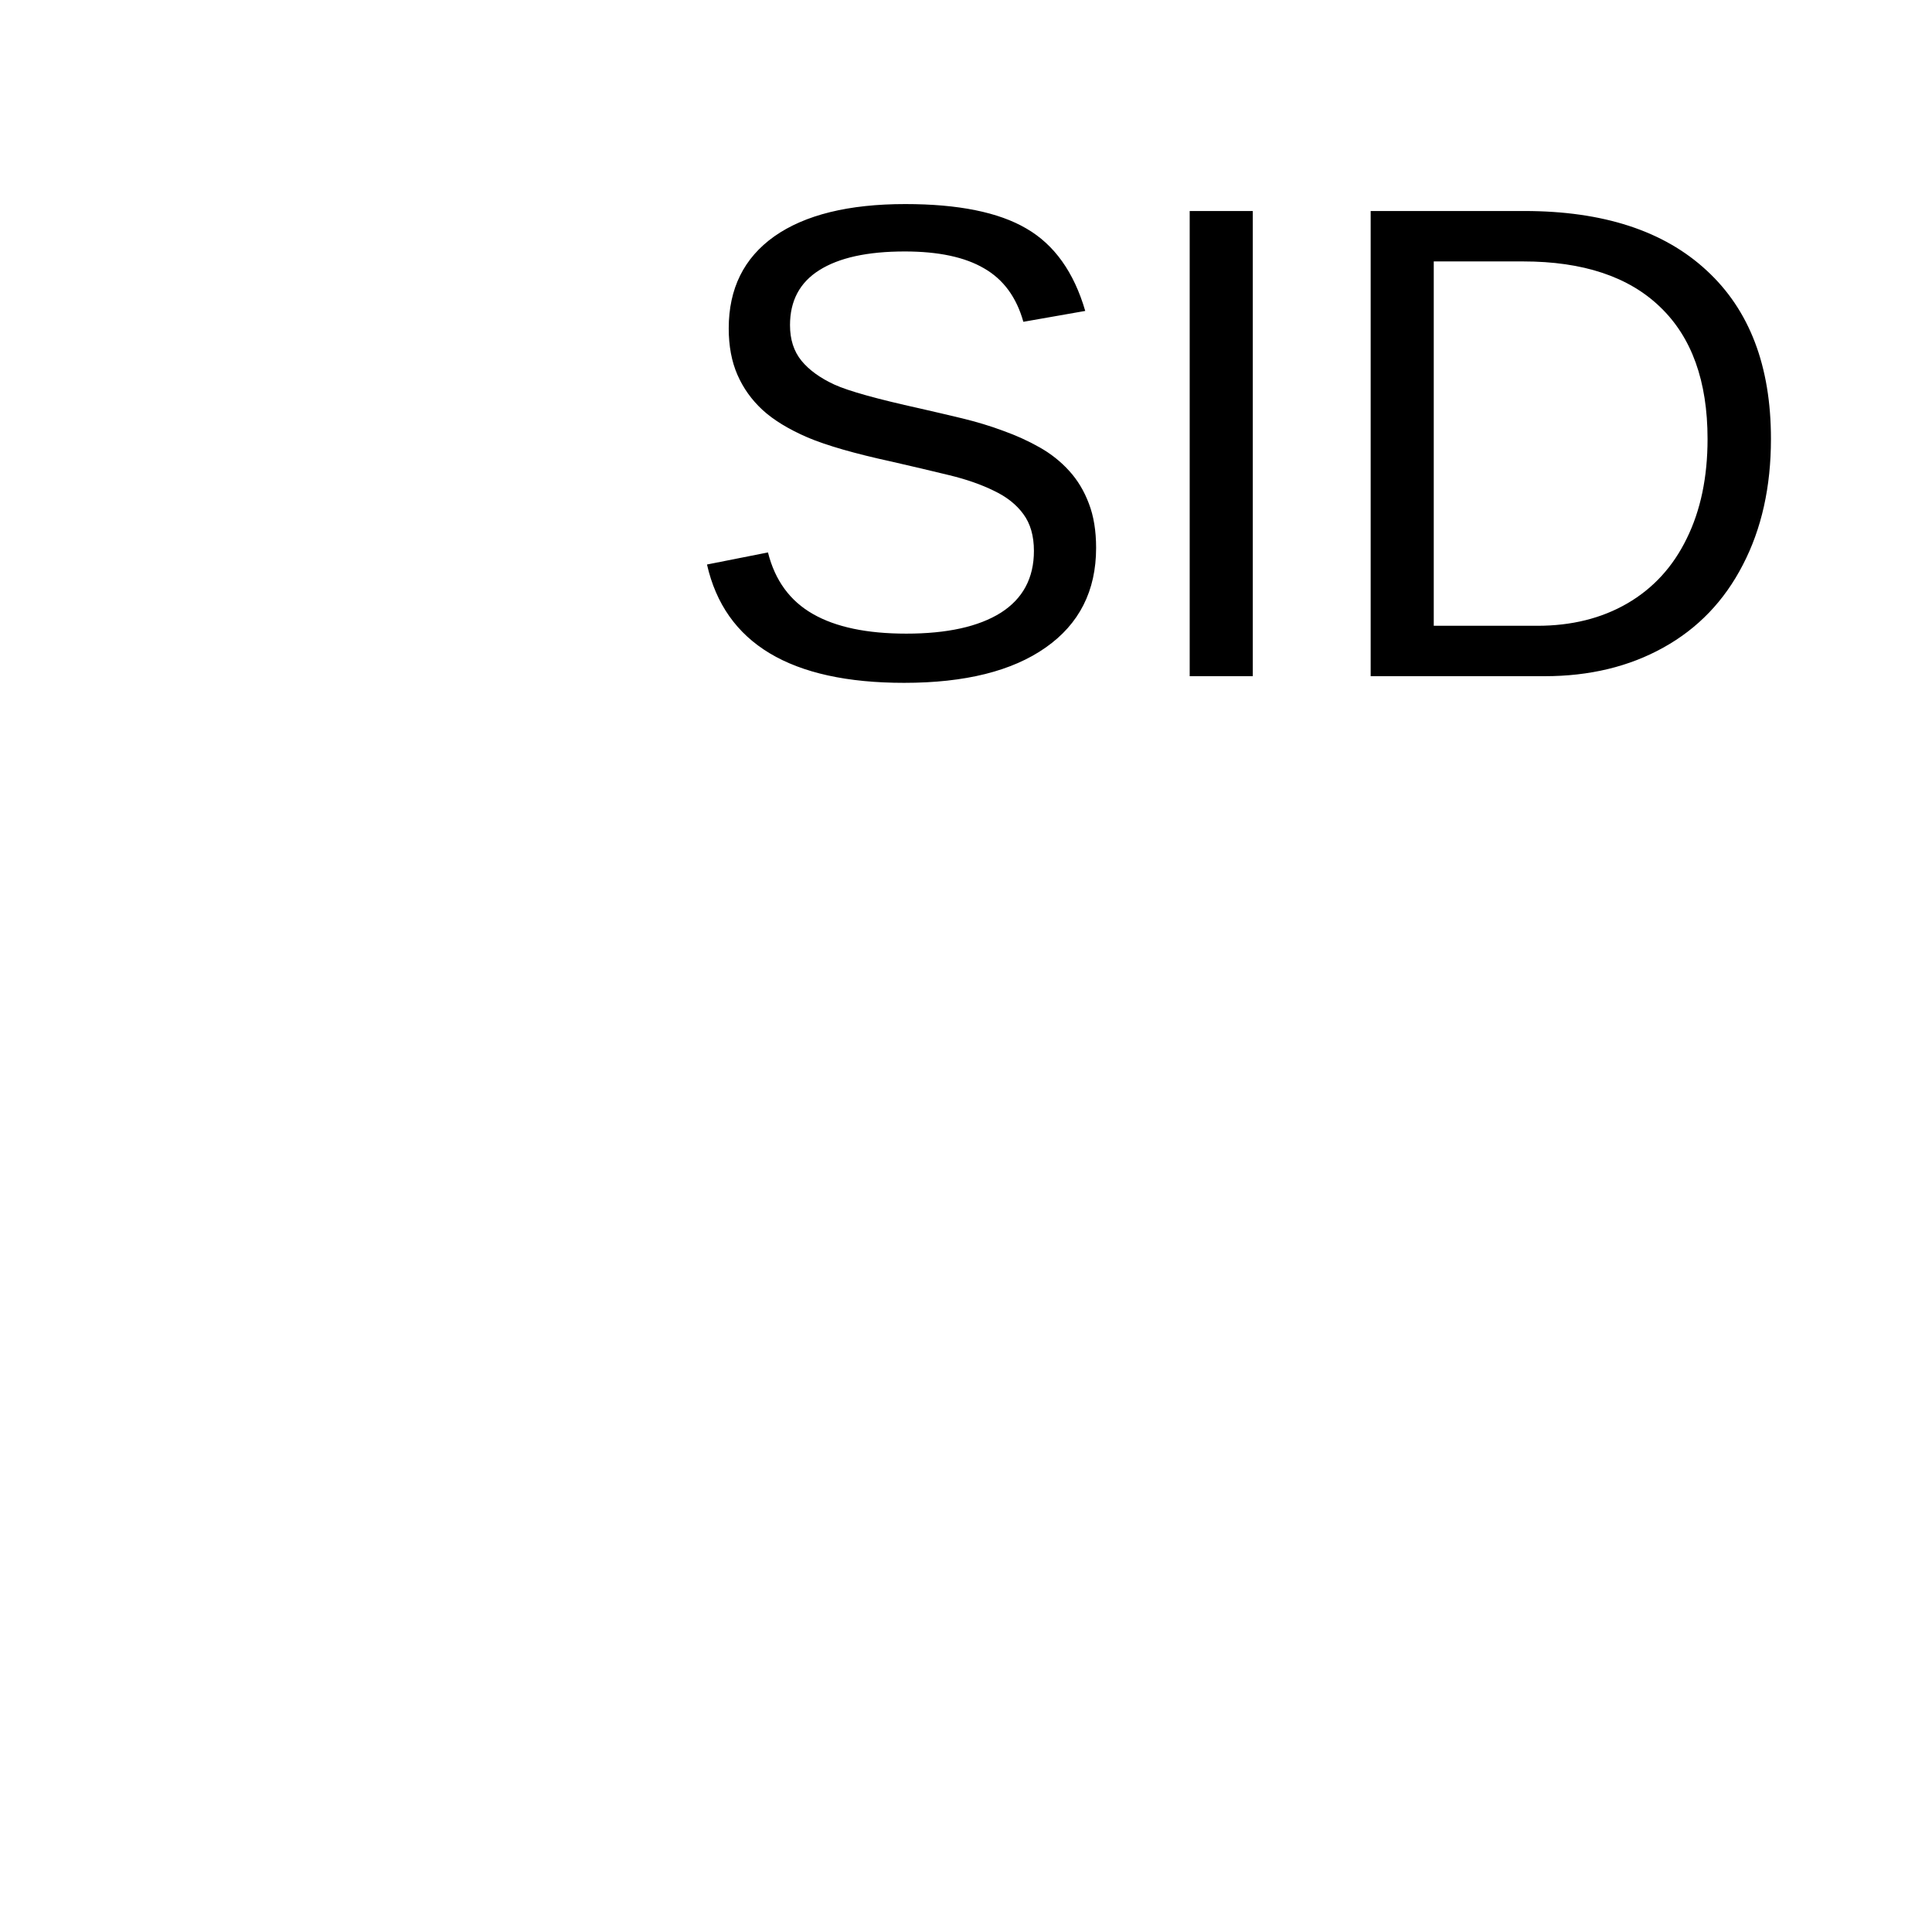
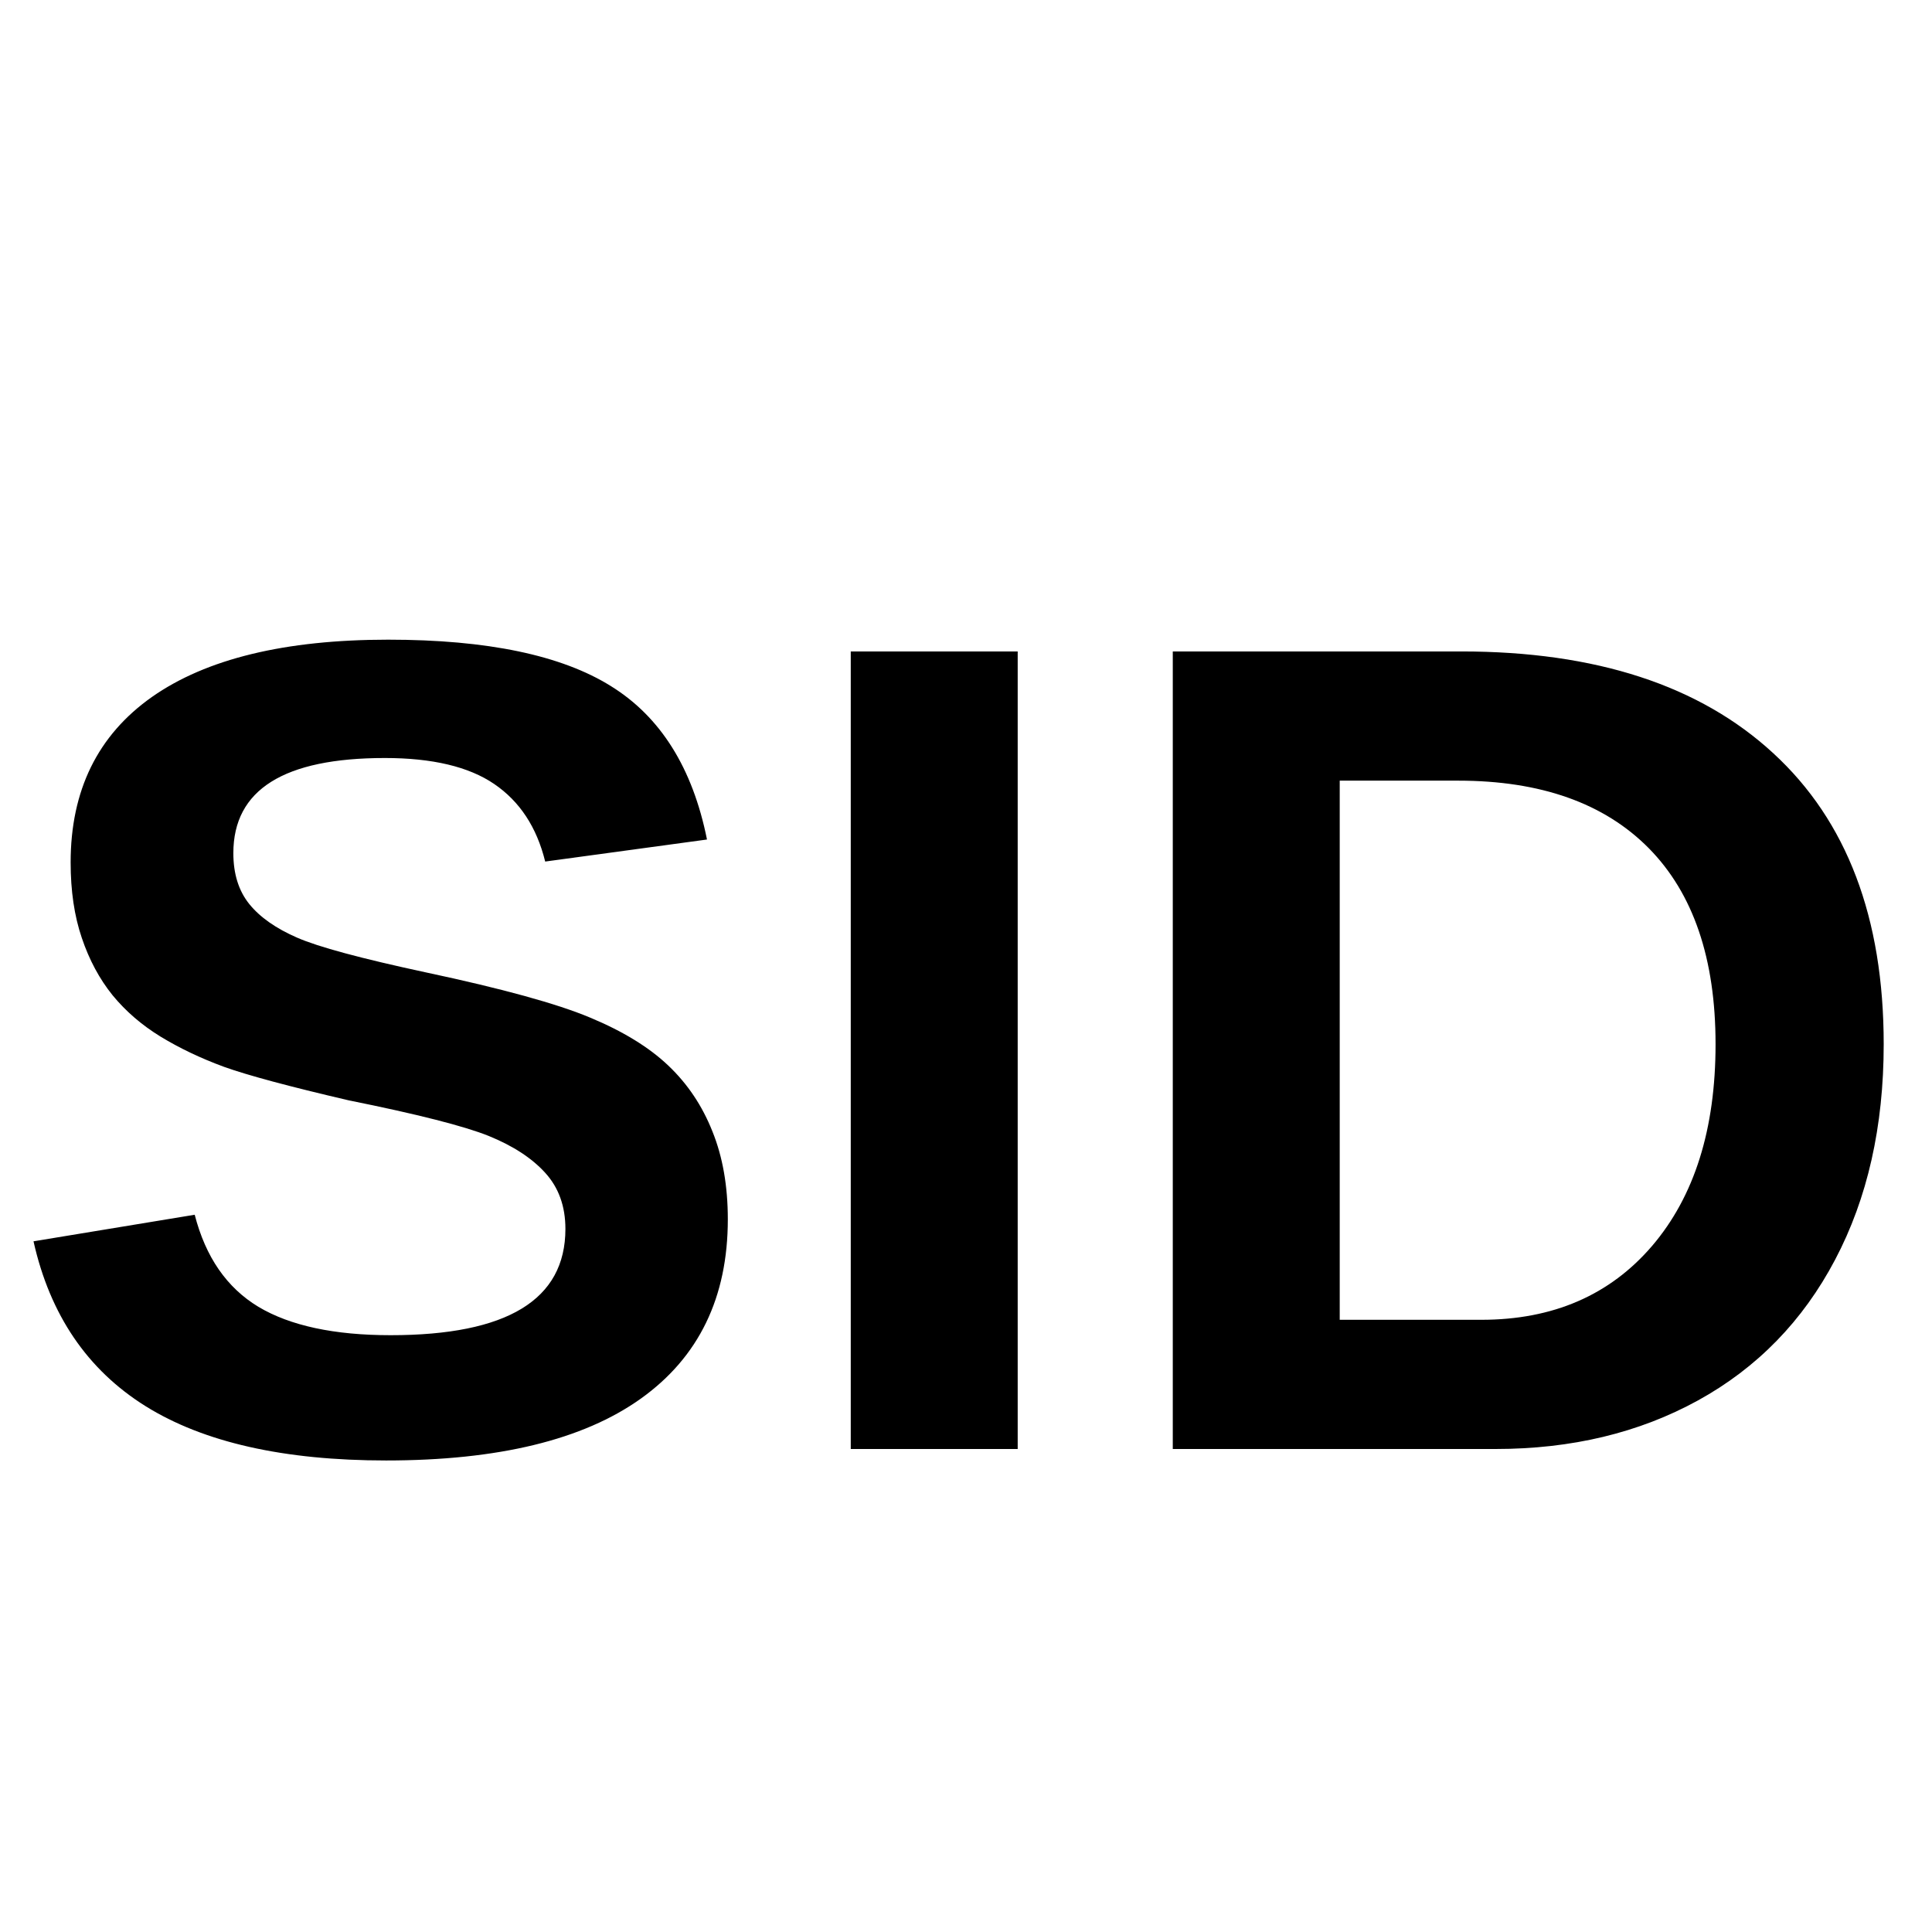
<svg xmlns="http://www.w3.org/2000/svg" width="100" height="100">
-   <text x="35" y="35" font-family="Arial" font-size="35" fill="black">SID</text>
+   <text x="0" y="75" font-family="Arial" font-size="60" font-weight="bold" fill="black">SID</text>
</svg>
